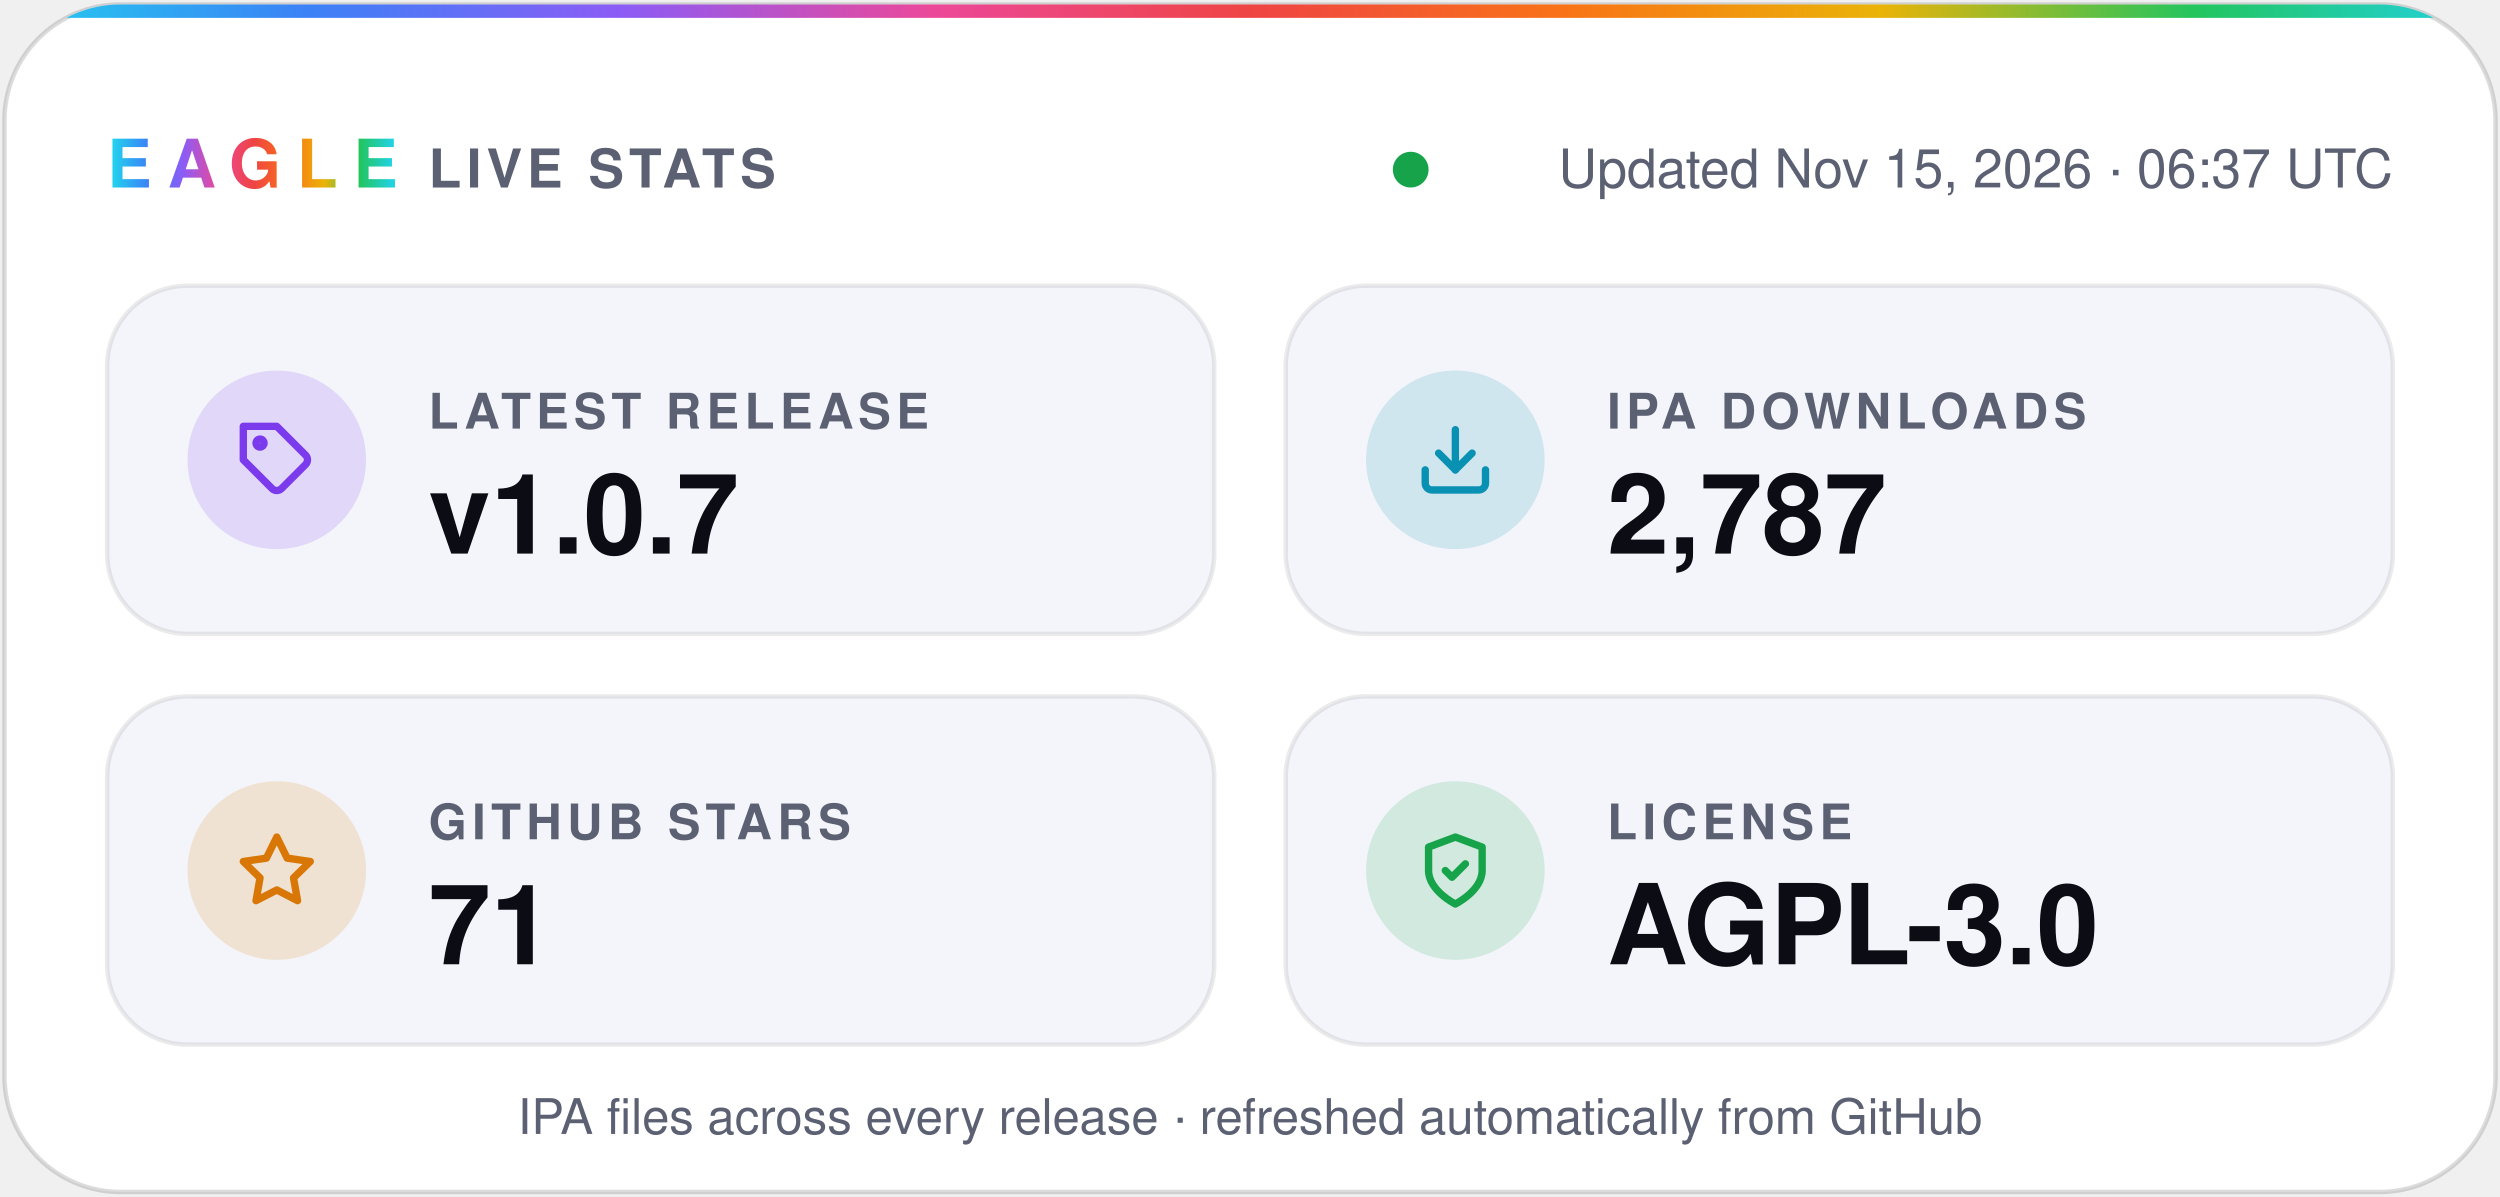
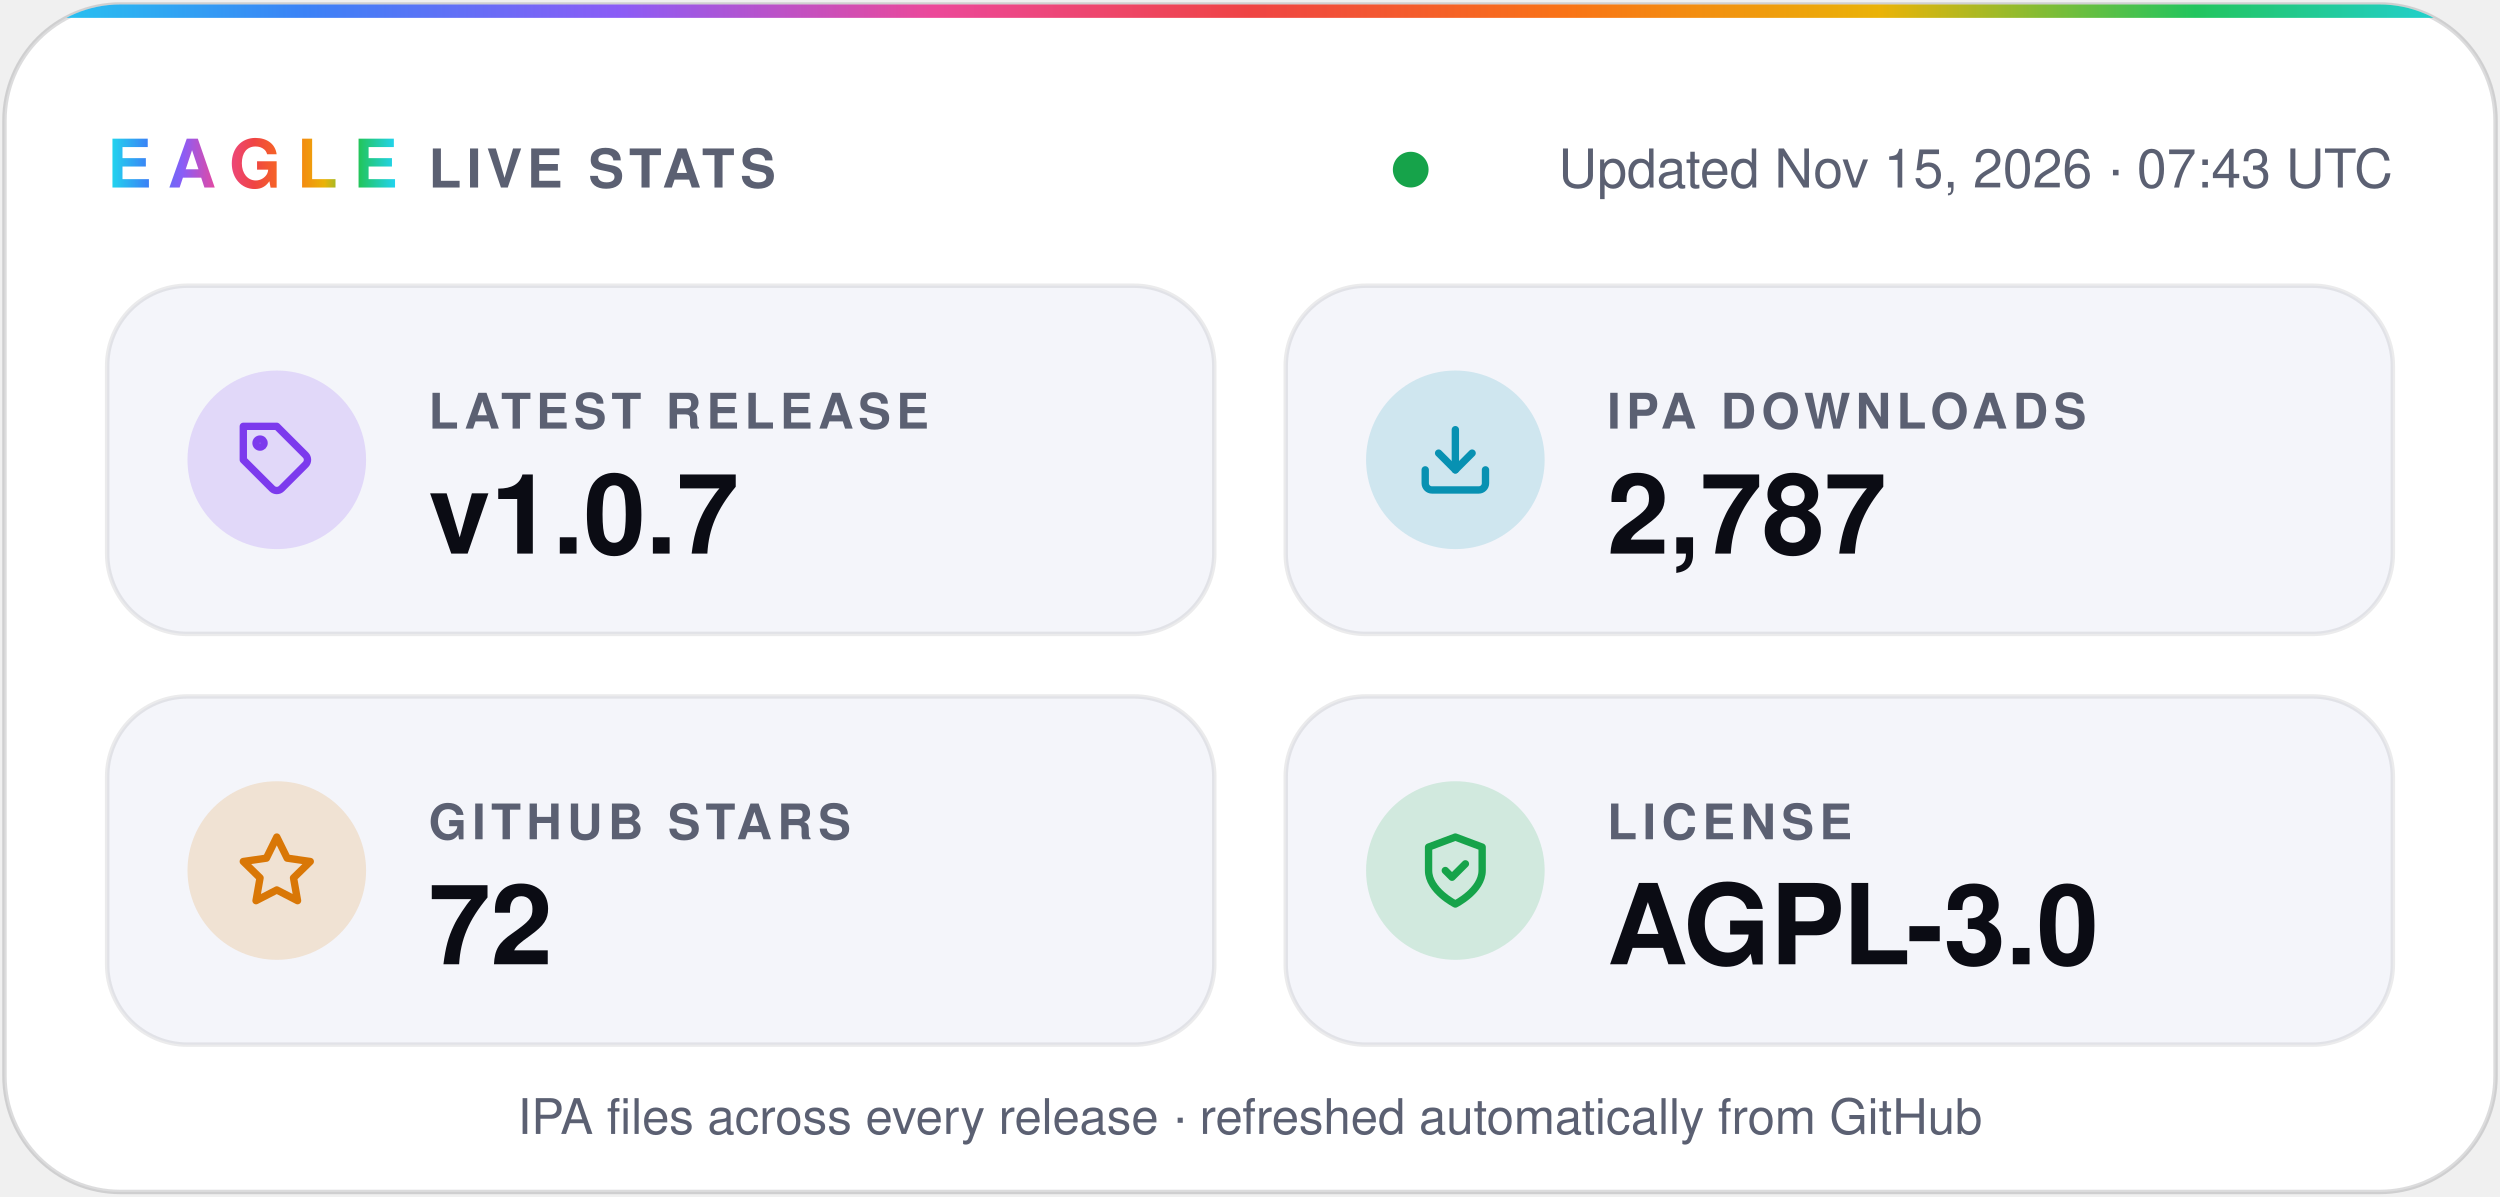
- <svg xmlns="http://www.w3.org/2000/svg" width="560" height="268" viewBox="0 0 560 268" role="img" aria-label="Eagle v1.0.7 · 2,787 IPA downloads · 71 stars · AGPL-3.0">
+ <svg xmlns="http://www.w3.org/2000/svg" width="560" height="268" viewBox="0 0 560 268" role="img" aria-label="Eagle v1.0.7 · 2,787 IPA downloads · 72 stars · AGPL-3.0">
  <defs>
    <linearGradient id="spectrum" x1="0%" y1="0%" x2="100%" y2="0%">
      <stop offset="0.0%" stop-color="#22d3ee" />
      <stop offset="12.5%" stop-color="#3b82f6" />
      <stop offset="25.0%" stop-color="#8b5cf6" />
      <stop offset="37.5%" stop-color="#ec4899" />
      <stop offset="50.0%" stop-color="#ef4444" />
      <stop offset="62.5%" stop-color="#f97316" />
      <stop offset="75.0%" stop-color="#eab308" />
      <stop offset="87.5%" stop-color="#22c55e" />
      <stop offset="100.0%" stop-color="#22d3ee" />
    </linearGradient>
    <clipPath id="card">
      <rect x="1" y="1" width="558" height="266" rx="26" />
    </clipPath>
  </defs>
  <g font-family="-apple-system, BlinkMacSystemFont, 'SF Pro Display', 'Segoe UI', Helvetica, Arial, sans-serif">
    <rect x="1" y="1" width="558" height="266" rx="26" fill="#ffffff" stroke="#0b0c1424" />
    <rect width="560" height="4" fill="url(#spectrum)" clip-path="url(#card)" />
    <text x="24" y="42" fill="url(#spectrum)" font-size="15" font-weight="800" letter-spacing="3.5">EAGLE</text>
    <text x="96" y="42" fill="#5b6072" font-size="12" font-weight="600" letter-spacing="1.2">LIVE STATS</text>
    <circle cx="316.0" cy="38" r="4" fill="#16a34a" />
-     <text x="536" y="42" fill="#5b6072" font-size="12" text-anchor="end">Updated Nov 15, 2026 · 06:37 UTC</text>
+     <text x="536" y="42" fill="#5b6072" font-size="12" text-anchor="end">Updated Nov 15, 2026 · 07:43 UTC</text>
    <rect x="24" y="64" width="248" height="78" rx="18" fill="#f4f5fa" stroke="#0b0c1414" />
    <circle cx="62" cy="103" r="20" fill="#7c3aed" fill-opacity="0.16" />
    <g transform="translate(53 94) scale(0.75)" fill="none" stroke="#7c3aed" stroke-width="2.2" stroke-linecap="round" stroke-linejoin="round">
      <path d="M20.6 13.4 13.4 20.6a2 2 0 0 1-2.8 0L2 12V2h10l8.6 8.6a2 2 0 0 1 0 2.8z" />
      <circle cx="7" cy="7" r="1.2" />
    </g>
    <text x="96" y="96" fill="#5b6072" font-size="11" font-weight="600" letter-spacing="1.2">LATEST RELEASE</text>
    <text x="96" y="124" fill="#0b0c14" font-size="25" font-weight="700">v1.0.7</text>
    <rect x="288" y="64" width="248" height="78" rx="18" fill="#f4f5fa" stroke="#0b0c1414" />
    <circle cx="326" cy="103" r="20" fill="#0891b2" fill-opacity="0.16" />
    <g transform="translate(317 94) scale(0.75)" fill="none" stroke="#0891b2" stroke-width="2.2" stroke-linecap="round" stroke-linejoin="round">
      <path d="M21 15v4a2 2 0 0 1-2 2H5a2 2 0 0 1-2-2v-4" />
      <path d="m7 10 5 5 5-5" />
      <path d="M12 15V3" />
    </g>
    <text x="360" y="96" fill="#5b6072" font-size="11" font-weight="600" letter-spacing="1.2">IPA DOWNLOADS</text>
    <text x="360" y="124" fill="#0b0c14" font-size="25" font-weight="700">2,787</text>
    <rect x="24" y="156" width="248" height="78" rx="18" fill="#f4f5fa" stroke="#0b0c1414" />
    <circle cx="62" cy="195" r="20" fill="#d97706" fill-opacity="0.16" />
    <g transform="translate(53 186) scale(0.75)" fill="none" stroke="#d97706" stroke-width="2.2" stroke-linecap="round" stroke-linejoin="round">
      <path d="m12 2 3.1 6.3 6.9 1-5 4.9 1.2 6.8-6.2-3.2-6.2 3.2L7 14.2 2 9.3l6.9-1z" />
    </g>
    <text x="96" y="188" fill="#5b6072" font-size="11" font-weight="600" letter-spacing="1.2">GITHUB STARS</text>
-     <text x="96" y="216" fill="#0b0c14" font-size="25" font-weight="700">71</text>
+     <text x="96" y="216" fill="#0b0c14" font-size="25" font-weight="700">72</text>
    <rect x="288" y="156" width="248" height="78" rx="18" fill="#f4f5fa" stroke="#0b0c1414" />
    <circle cx="326" cy="195" r="20" fill="#16a34a" fill-opacity="0.16" />
    <g transform="translate(317 186) scale(0.75)" fill="none" stroke="#16a34a" stroke-width="2.2" stroke-linecap="round" stroke-linejoin="round">
      <path d="M12 22s8-4 8-10V5l-8-3-8 3v7c0 6 8 10 8 10z" />
      <path d="m9 12 2 2 4-4" />
    </g>
    <text x="360" y="188" fill="#5b6072" font-size="11" font-weight="600" letter-spacing="1.2">LICENSE</text>
    <text x="360" y="216" fill="#0b0c14" font-size="25" font-weight="700">AGPL-3.0</text>
    <text x="280" y="254" fill="#5b6072" font-size="11" text-anchor="middle">IPA files across every release · refreshed automatically from GitHub</text>
  </g>
</svg>
